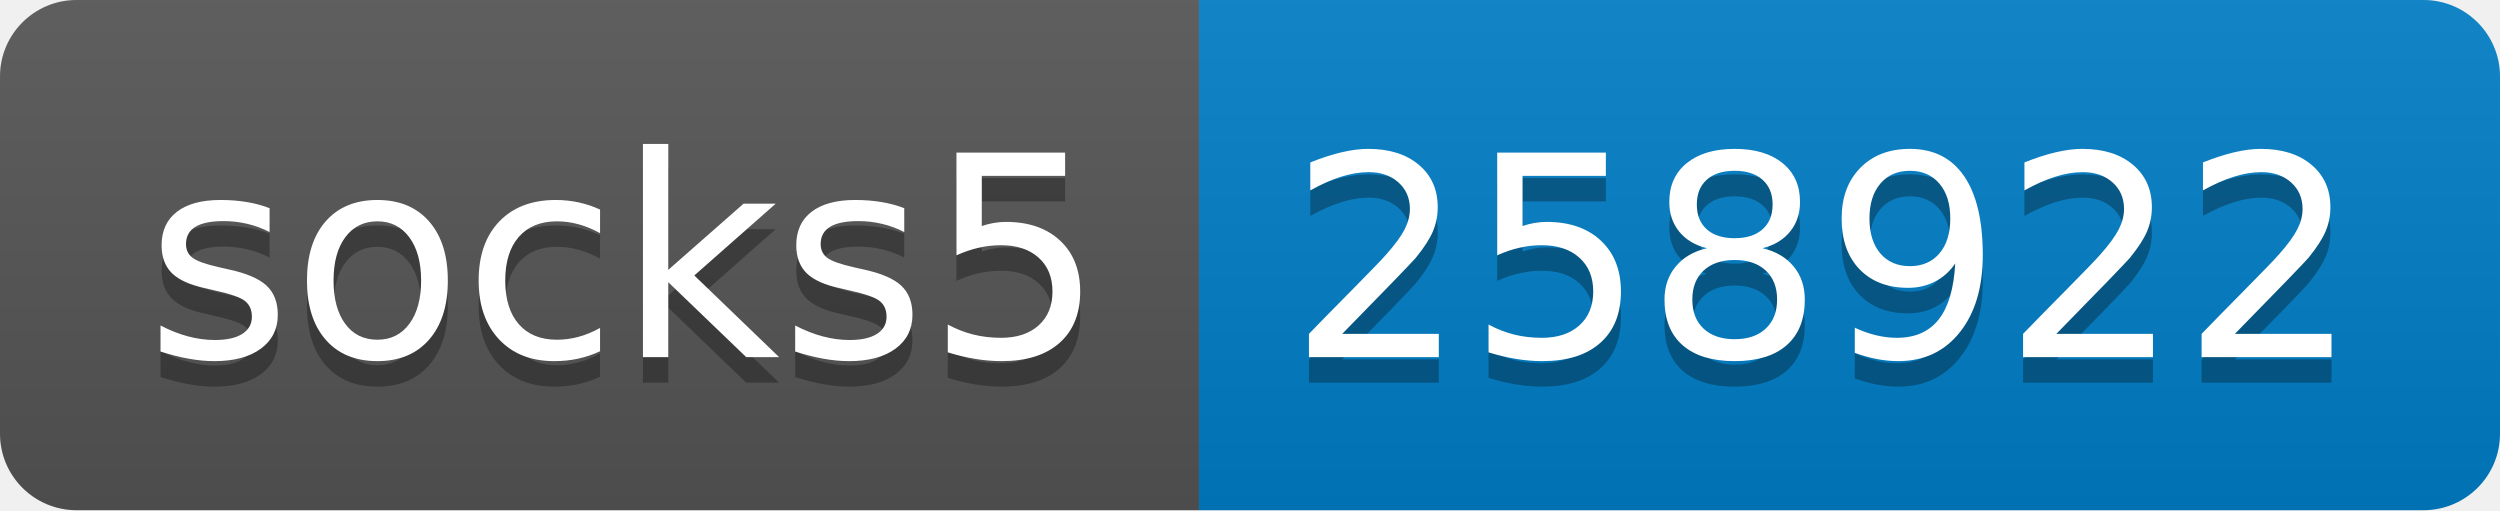
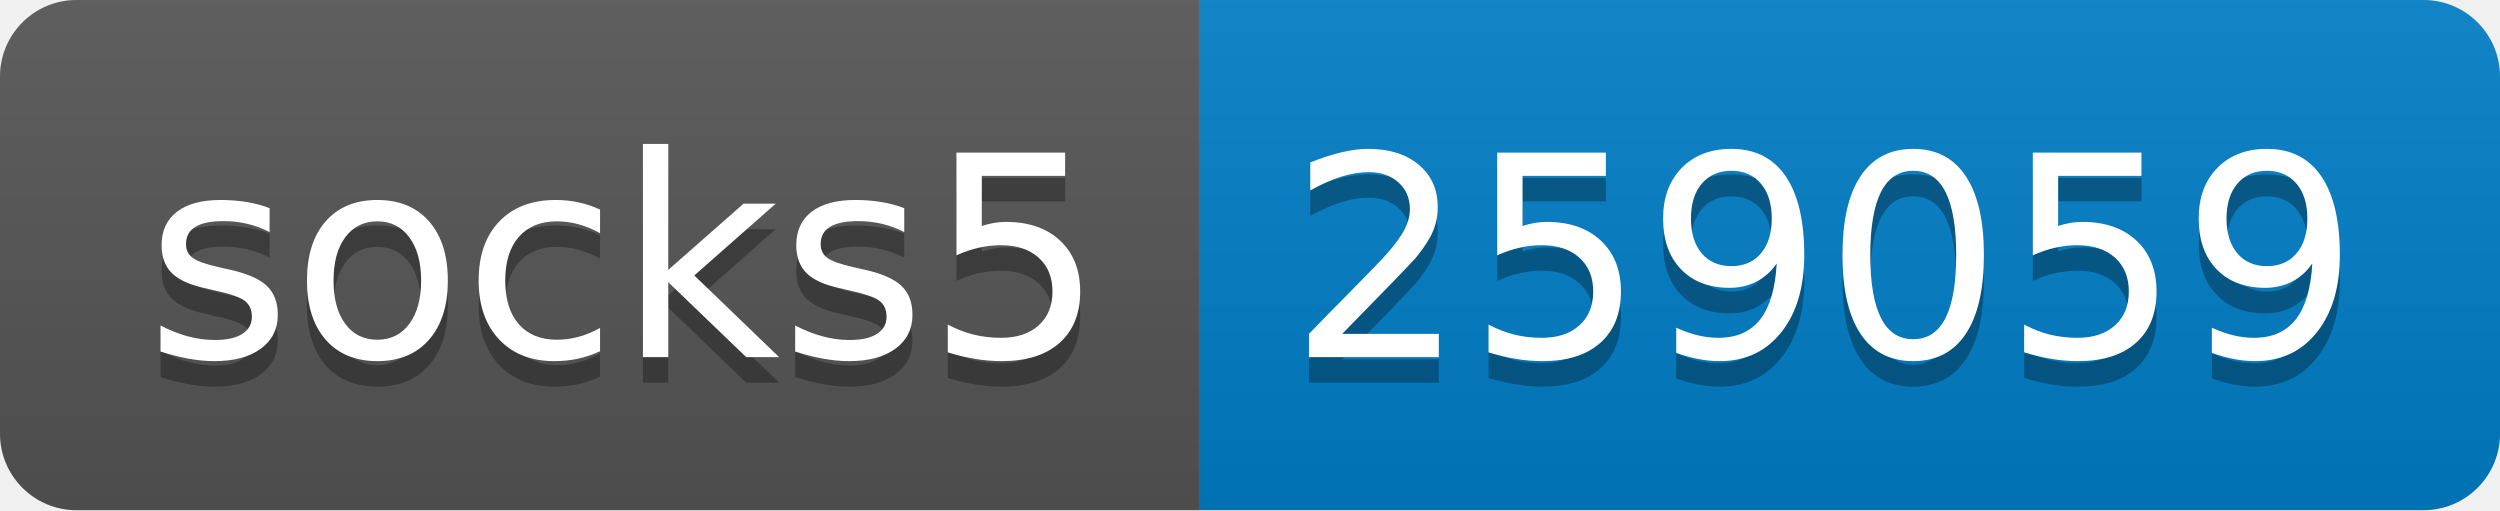
- <svg xmlns="http://www.w3.org/2000/svg" width="98" height="20" role="img" aria-label="socks5: 258922">
+ <svg xmlns="http://www.w3.org/2000/svg" width="98" height="20" role="img" aria-label="socks5: 259059">
  <linearGradient id="s" x2="0" y2="100%">
    <stop offset="0" stop-color="#bbb" stop-opacity=".1" />
    <stop offset="1" stop-opacity=".1" />
  </linearGradient>
  <clipPath id="r">
    <rect width="98" height="20" rx="3" fill="#fff" />
  </clipPath>
  <g clip-path="url(#r)">
    <rect width="47" height="20" fill="#555" />
    <rect x="47" width="51" height="20" fill="#007ec6" />
    <rect width="98" height="20" fill="url(#s)" />
  </g>
  <g fill="#fff" text-anchor="middle" font-family="Verdana,Geneva,DejaVu Sans,sans-serif" text-rendering="geometricPrecision" font-size="110">
    <text aria-hidden="true" x="245" y="150" fill="#010101" fill-opacity=".3" transform="scale(.1)" textLength="370">socks5</text>
    <text x="245" y="140" transform="scale(.1)" fill="#fff" textLength="370">socks5</text>
-     <text aria-hidden="true" x="715" y="150" fill="#010101" fill-opacity=".3" transform="scale(.1)" textLength="410">258922</text>
-     <text x="715" y="140" transform="scale(.1)" fill="#fff" textLength="410">258922</text>
+     <text aria-hidden="true" x="715" y="150" fill="#010101" fill-opacity=".3" transform="scale(.1)" textLength="410">259059</text>
+     <text x="715" y="140" transform="scale(.1)" fill="#fff" textLength="410">259059</text>
  </g>
</svg>
